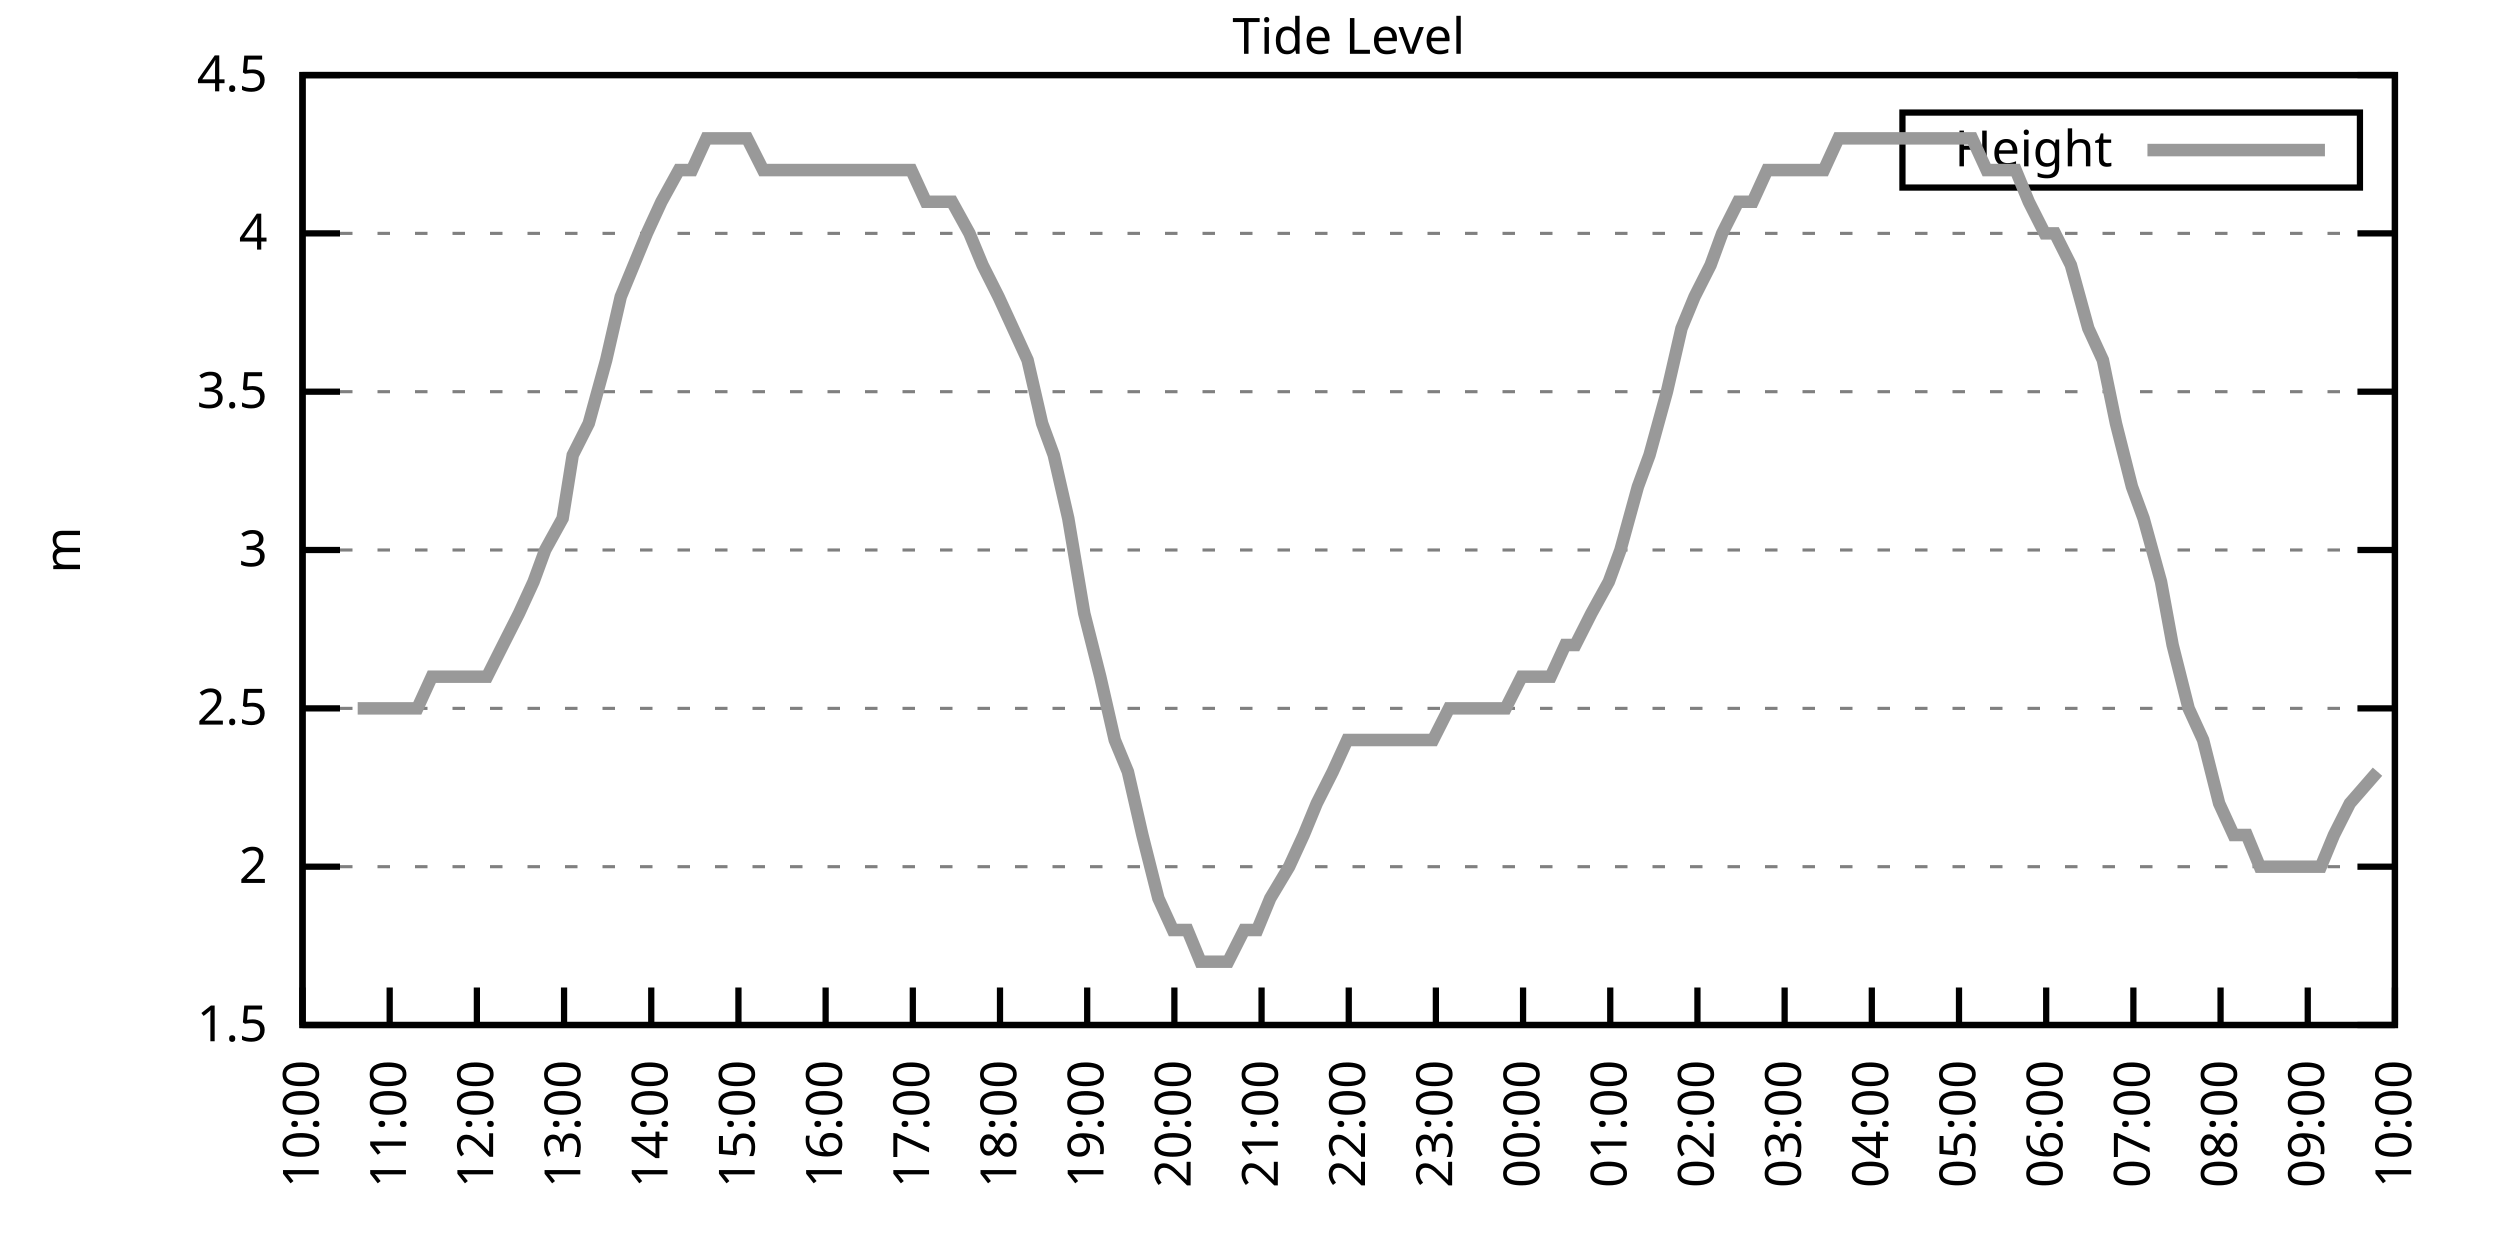
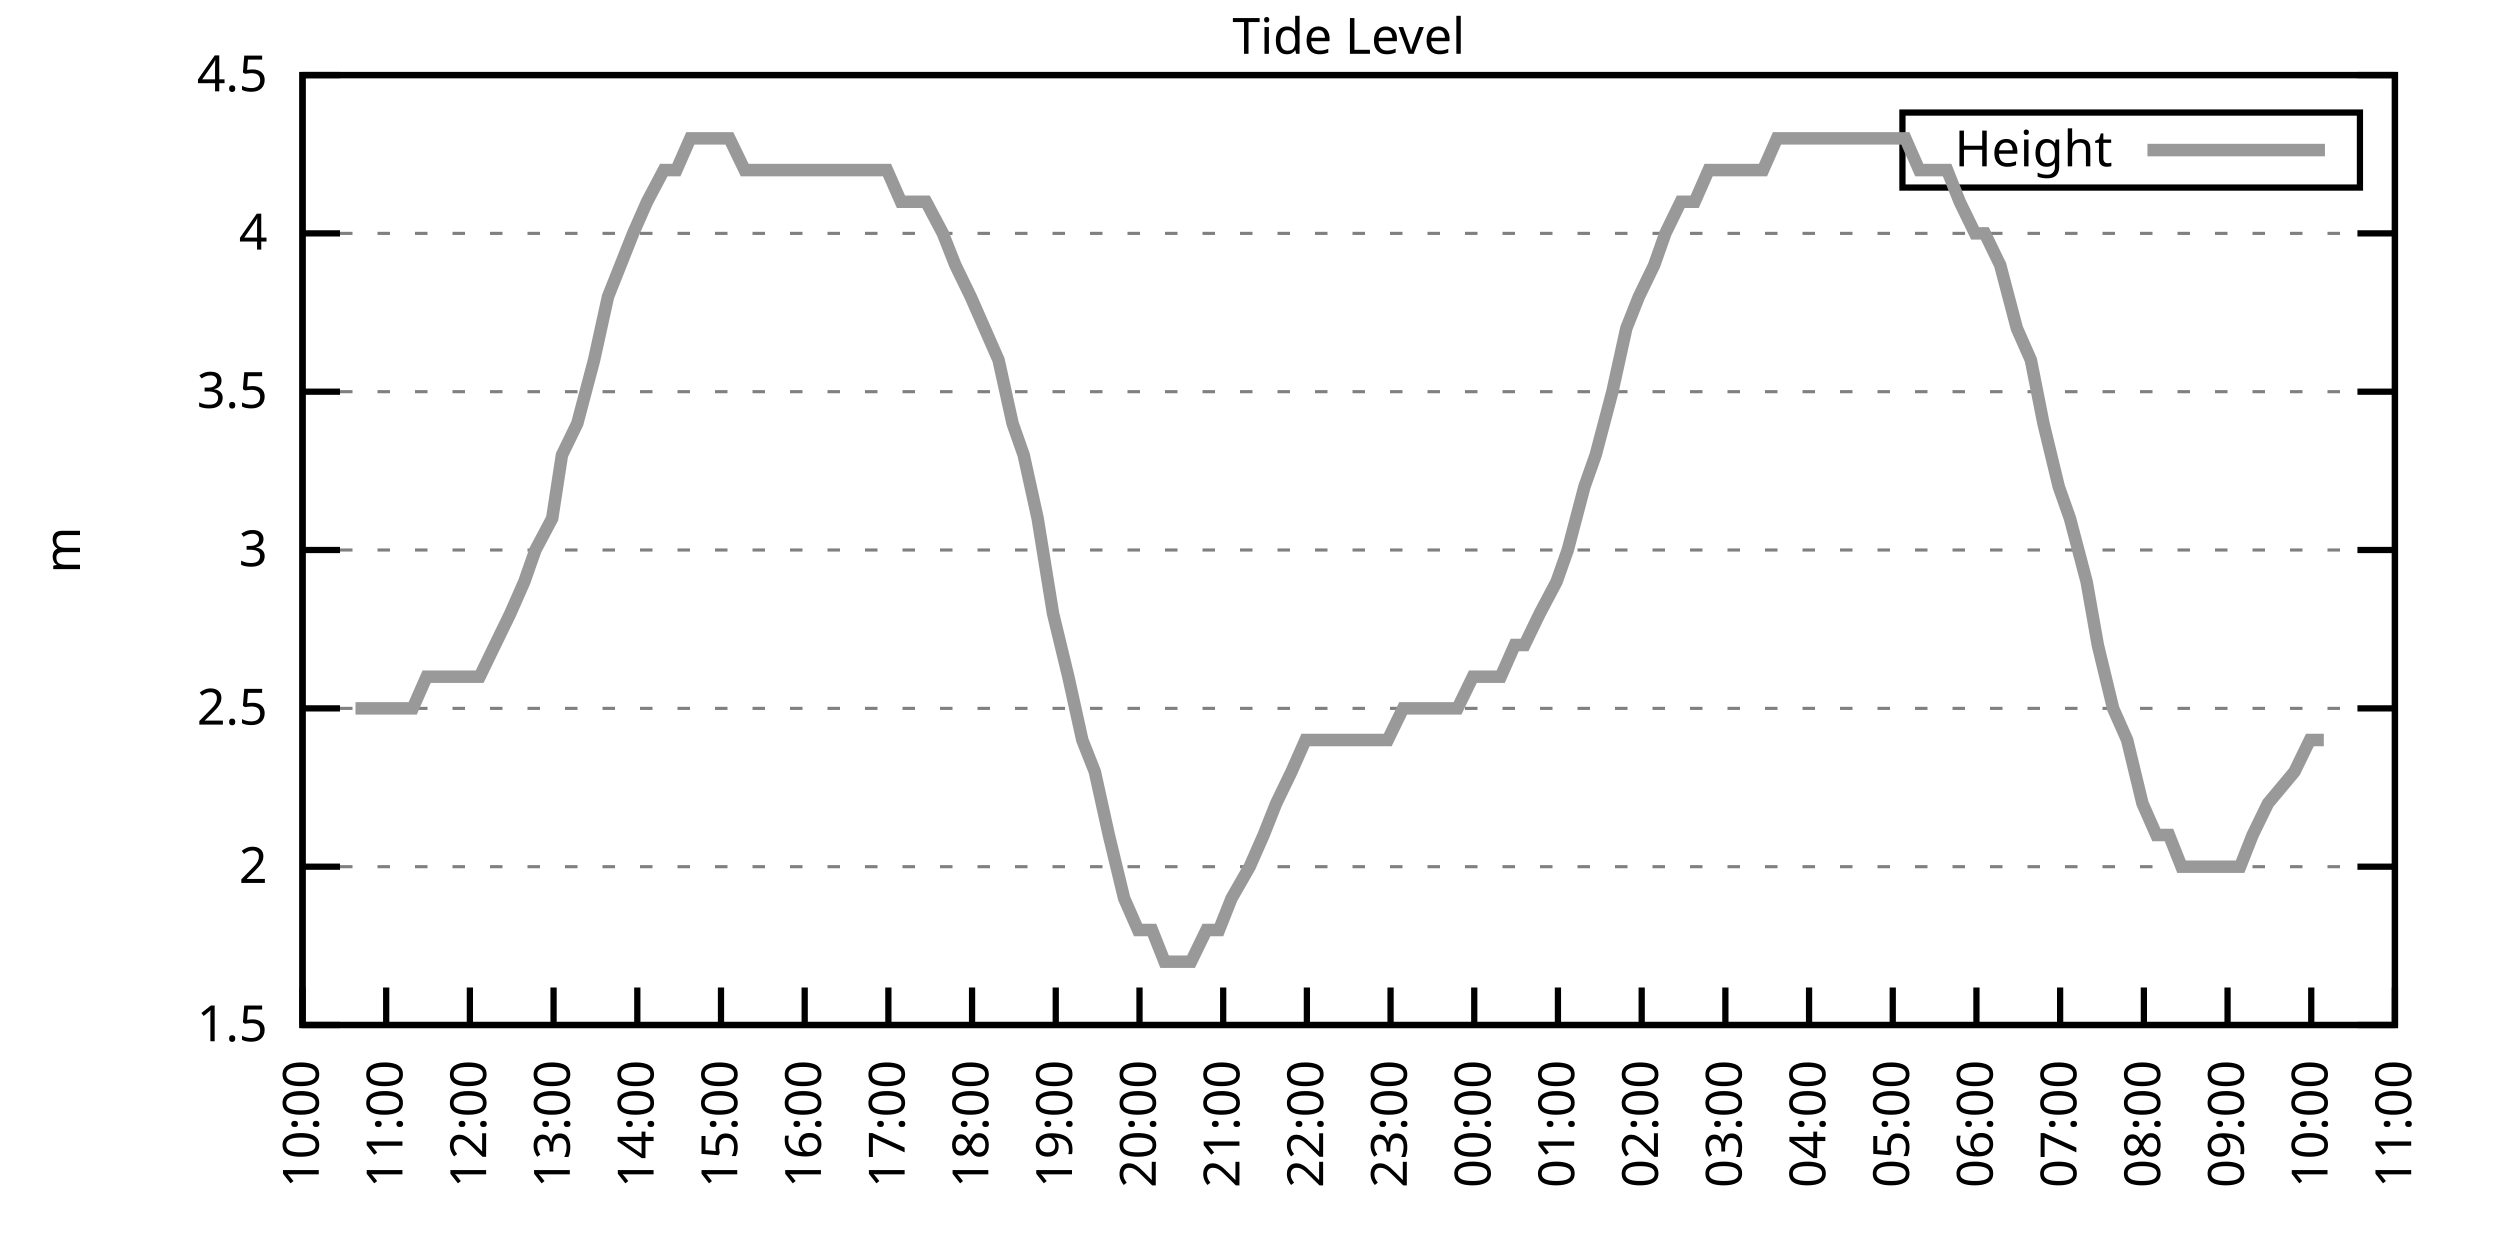
<svg xmlns="http://www.w3.org/2000/svg" xmlns:xlink="http://www.w3.org/1999/xlink" width="400" height="200" viewBox="0 0 400 200">
  <g id="gnuplot_canvas">
    <rect x="0" y="0" width="400" height="200" fill="none" />
    <defs>
      <circle id="gpDot" r="0.5" stroke-width="0.5" stroke="currentColor" />
      <path id="gpPt0" stroke-width="0.333" stroke="currentColor" d="M-1,0 h2 M0,-1 v2" />
      <path id="gpPt1" stroke-width="0.333" stroke="currentColor" d="M-1,-1 L1,1 M1,-1 L-1,1" />
      <path id="gpPt2" stroke-width="0.333" stroke="currentColor" d="M-1,0 L1,0 M0,-1 L0,1 M-1,-1 L1,1 M-1,1 L1,-1" />
      <rect id="gpPt3" stroke-width="0.333" stroke="currentColor" x="-1" y="-1" width="2" height="2" />
      <rect id="gpPt4" stroke-width="0.333" stroke="currentColor" fill="currentColor" x="-1" y="-1" width="2" height="2" />
      <circle id="gpPt5" stroke-width="0.333" stroke="currentColor" cx="0" cy="0" r="1" />
      <use xlink:href="#gpPt5" id="gpPt6" fill="currentColor" stroke="none" />
      <path id="gpPt7" stroke-width="0.333" stroke="currentColor" d="M0,-1.33 L-1.33,0.67 L1.33,0.67 z" />
      <use xlink:href="#gpPt7" id="gpPt8" fill="currentColor" stroke="none" />
      <use xlink:href="#gpPt7" id="gpPt9" stroke="currentColor" transform="rotate(180)" />
      <use xlink:href="#gpPt9" id="gpPt10" fill="currentColor" stroke="none" />
      <use xlink:href="#gpPt3" id="gpPt11" stroke="currentColor" transform="rotate(45)" />
      <use xlink:href="#gpPt11" id="gpPt12" fill="currentColor" stroke="none" />
      <path id="gpPt13" stroke-width="0.333" stroke="currentColor" d="M0,1.330 L1.265,0.411 L0.782,-1.067 L-0.782,-1.076 L-1.265,0.411 z" />
      <use xlink:href="#gpPt13" id="gpPt14" fill="currentColor" stroke="none" />
      <filter id="textbox" filterUnits="objectBoundingBox" x="0" y="0" height="1" width="1">
        <feFlood flood-color="white" flood-opacity="1" result="bgnd" />
        <feComposite in="SourceGraphic" in2="bgnd" operator="atop" />
      </filter>
      <filter id="greybox" filterUnits="objectBoundingBox" x="0" y="0" height="1" width="1">
        <feFlood flood-color="lightgrey" flood-opacity="1" result="grey" />
        <feComposite in="SourceGraphic" in2="grey" operator="atop" />
      </filter>
    </defs>
    <g fill="none" color="white" stroke="currentColor" stroke-width="1.00" stroke-linecap="butt" stroke-linejoin="miter">
</g>
    <g fill="none" color="black" stroke="currentColor" stroke-width="1.00" stroke-linecap="butt" stroke-linejoin="miter">
      <g stroke="none" shape-rendering="crispEdges">
        <polygon fill="rgb(255, 255, 255)" points="48.40,164.00 383.18,164.00 383.18,12.02 48.40,12.02 " />
      </g>
    </g>
    <g fill="none" color="black" stroke="currentColor" stroke-width="1.00" stroke-linecap="butt" stroke-linejoin="miter">
</g>
    <g fill="none" color="black" stroke="black" stroke-width="0.50" stroke-linecap="butt" stroke-linejoin="miter">
</g>
    <g fill="none" color="gray" stroke="currentColor" stroke-width="0.50" stroke-linecap="butt" stroke-linejoin="miter">
      <path stroke="gray" stroke-dasharray="2,4" class="gridline" d="M48.40,164.00 L383.19,164.00  " />
    </g>
    <g fill="none" color="gray" stroke="gray" stroke-width="1.00" stroke-linecap="butt" stroke-linejoin="miter">
</g>
    <g fill="none" color="black" stroke="currentColor" stroke-width="1.00" stroke-linecap="butt" stroke-linejoin="miter">
      <path stroke="black" d="M48.40,164.00 L54.40,164.00 M383.19,164.00 L377.19,164.00  " />
      <g transform="translate(42.80,166.60)" stroke="none" fill="black" font-family="Sans" font-size="8.00" text-anchor="end">
        <text>
          <tspan font-family="Sans"> 1.5</tspan>
        </text>
      </g>
    </g>
    <g fill="none" color="black" stroke="currentColor" stroke-width="1.00" stroke-linecap="butt" stroke-linejoin="miter">
</g>
    <g fill="none" color="black" stroke="black" stroke-width="0.50" stroke-linecap="butt" stroke-linejoin="miter">
</g>
    <g fill="none" color="gray" stroke="currentColor" stroke-width="0.50" stroke-linecap="butt" stroke-linejoin="miter">
      <path stroke="gray" stroke-dasharray="2,4" class="gridline" d="M48.40,138.67 L383.19,138.67  " />
    </g>
    <g fill="none" color="gray" stroke="gray" stroke-width="1.00" stroke-linecap="butt" stroke-linejoin="miter">
</g>
    <g fill="none" color="black" stroke="currentColor" stroke-width="1.00" stroke-linecap="butt" stroke-linejoin="miter">
      <path stroke="black" d="M48.40,138.67 L54.40,138.67 M383.19,138.67 L377.19,138.67  " />
      <g transform="translate(42.80,141.27)" stroke="none" fill="black" font-family="Sans" font-size="8.00" text-anchor="end">
        <text>
          <tspan font-family="Sans"> 2</tspan>
        </text>
      </g>
    </g>
    <g fill="none" color="black" stroke="currentColor" stroke-width="1.00" stroke-linecap="butt" stroke-linejoin="miter">
</g>
    <g fill="none" color="black" stroke="black" stroke-width="0.50" stroke-linecap="butt" stroke-linejoin="miter">
</g>
    <g fill="none" color="gray" stroke="currentColor" stroke-width="0.50" stroke-linecap="butt" stroke-linejoin="miter">
      <path stroke="gray" stroke-dasharray="2,4" class="gridline" d="M48.40,113.34 L383.19,113.34  " />
    </g>
    <g fill="none" color="gray" stroke="gray" stroke-width="1.00" stroke-linecap="butt" stroke-linejoin="miter">
</g>
    <g fill="none" color="black" stroke="currentColor" stroke-width="1.00" stroke-linecap="butt" stroke-linejoin="miter">
      <path stroke="black" d="M48.40,113.34 L54.40,113.34 M383.19,113.34 L377.19,113.34  " />
      <g transform="translate(42.80,115.94)" stroke="none" fill="black" font-family="Sans" font-size="8.00" text-anchor="end">
        <text>
          <tspan font-family="Sans"> 2.5</tspan>
        </text>
      </g>
    </g>
    <g fill="none" color="black" stroke="currentColor" stroke-width="1.00" stroke-linecap="butt" stroke-linejoin="miter">
</g>
    <g fill="none" color="black" stroke="black" stroke-width="0.50" stroke-linecap="butt" stroke-linejoin="miter">
</g>
    <g fill="none" color="gray" stroke="currentColor" stroke-width="0.50" stroke-linecap="butt" stroke-linejoin="miter">
      <path stroke="gray" stroke-dasharray="2,4" class="gridline" d="M48.40,88.00 L383.19,88.00  " />
    </g>
    <g fill="none" color="gray" stroke="gray" stroke-width="1.00" stroke-linecap="butt" stroke-linejoin="miter">
</g>
    <g fill="none" color="black" stroke="currentColor" stroke-width="1.00" stroke-linecap="butt" stroke-linejoin="miter">
      <path stroke="black" d="M48.40,88.00 L54.40,88.00 M383.19,88.00 L377.19,88.00  " />
      <g transform="translate(42.80,90.60)" stroke="none" fill="black" font-family="Sans" font-size="8.00" text-anchor="end">
        <text>
          <tspan font-family="Sans"> 3</tspan>
        </text>
      </g>
    </g>
    <g fill="none" color="black" stroke="currentColor" stroke-width="1.00" stroke-linecap="butt" stroke-linejoin="miter">
</g>
    <g fill="none" color="black" stroke="black" stroke-width="0.50" stroke-linecap="butt" stroke-linejoin="miter">
</g>
    <g fill="none" color="gray" stroke="currentColor" stroke-width="0.50" stroke-linecap="butt" stroke-linejoin="miter">
      <path stroke="gray" stroke-dasharray="2,4" class="gridline" d="M48.40,62.67 L383.19,62.67  " />
    </g>
    <g fill="none" color="gray" stroke="gray" stroke-width="1.00" stroke-linecap="butt" stroke-linejoin="miter">
</g>
    <g fill="none" color="black" stroke="currentColor" stroke-width="1.00" stroke-linecap="butt" stroke-linejoin="miter">
      <path stroke="black" d="M48.40,62.67 L54.40,62.67 M383.19,62.67 L377.19,62.67  " />
      <g transform="translate(42.80,65.27)" stroke="none" fill="black" font-family="Sans" font-size="8.00" text-anchor="end">
        <text>
          <tspan font-family="Sans"> 3.5</tspan>
        </text>
      </g>
    </g>
    <g fill="none" color="black" stroke="currentColor" stroke-width="1.00" stroke-linecap="butt" stroke-linejoin="miter">
</g>
    <g fill="none" color="black" stroke="black" stroke-width="0.50" stroke-linecap="butt" stroke-linejoin="miter">
</g>
    <g fill="none" color="gray" stroke="currentColor" stroke-width="0.50" stroke-linecap="butt" stroke-linejoin="miter">
      <path stroke="gray" stroke-dasharray="2,4" class="gridline" d="M48.40,37.34 L383.19,37.34  " />
    </g>
    <g fill="none" color="gray" stroke="gray" stroke-width="1.00" stroke-linecap="butt" stroke-linejoin="miter">
</g>
    <g fill="none" color="black" stroke="currentColor" stroke-width="1.00" stroke-linecap="butt" stroke-linejoin="miter">
      <path stroke="black" d="M48.40,37.34 L54.40,37.34 M383.19,37.34 L377.19,37.34  " />
      <g transform="translate(42.80,39.94)" stroke="none" fill="black" font-family="Sans" font-size="8.00" text-anchor="end">
        <text>
          <tspan font-family="Sans"> 4</tspan>
        </text>
      </g>
    </g>
    <g fill="none" color="black" stroke="currentColor" stroke-width="1.00" stroke-linecap="butt" stroke-linejoin="miter">
</g>
    <g fill="none" color="black" stroke="black" stroke-width="0.50" stroke-linecap="butt" stroke-linejoin="miter">
</g>
    <g fill="none" color="gray" stroke="currentColor" stroke-width="0.50" stroke-linecap="butt" stroke-linejoin="miter">
      <path stroke="gray" stroke-dasharray="2,4" class="gridline" d="M48.40,12.01 L383.19,12.01  " />
    </g>
    <g fill="none" color="gray" stroke="gray" stroke-width="1.00" stroke-linecap="butt" stroke-linejoin="miter">
</g>
    <g fill="none" color="black" stroke="currentColor" stroke-width="1.00" stroke-linecap="butt" stroke-linejoin="miter">
      <path stroke="black" d="M48.40,12.01 L54.40,12.01 M383.19,12.01 L377.19,12.01  " />
      <g transform="translate(42.80,14.61)" stroke="none" fill="black" font-family="Sans" font-size="8.00" text-anchor="end">
        <text>
          <tspan font-family="Sans"> 4.5</tspan>
        </text>
      </g>
    </g>
    <g fill="none" color="black" stroke="currentColor" stroke-width="1.00" stroke-linecap="butt" stroke-linejoin="miter">
      <path stroke="black" d="M48.40,164.00 L48.40,158.00  " />
      <g transform="translate(51.00,169.60) rotate(270.00)" stroke="none" fill="black" font-family="Sans" font-size="8.00" text-anchor="end">
        <text>
          <tspan font-family="Sans">10:00</tspan>
        </text>
      </g>
    </g>
    <g fill="none" color="black" stroke="currentColor" stroke-width="1.00" stroke-linecap="butt" stroke-linejoin="miter">
-       <path stroke="black" d="M62.35,164.00 L62.35,158.00  " />
-       <g transform="translate(64.95,169.60) rotate(270.00)" stroke="none" fill="black" font-family="Sans" font-size="8.00" text-anchor="end">
+       <path stroke="black" d="M61.79,164.00 L61.79,158.00  " />
+       <g transform="translate(64.39,169.60) rotate(270.00)" stroke="none" fill="black" font-family="Sans" font-size="8.00" text-anchor="end">
        <text>
          <tspan font-family="Sans">11:00</tspan>
        </text>
      </g>
    </g>
    <g fill="none" color="black" stroke="currentColor" stroke-width="1.00" stroke-linecap="butt" stroke-linejoin="miter">
-       <path stroke="black" d="M76.30,164.00 L76.30,158.00  " />
-       <g transform="translate(78.90,169.60) rotate(270.00)" stroke="none" fill="black" font-family="Sans" font-size="8.00" text-anchor="end">
+       <path stroke="black" d="M75.18,164.00 L75.18,158.00  " />
+       <g transform="translate(77.78,169.60) rotate(270.00)" stroke="none" fill="black" font-family="Sans" font-size="8.00" text-anchor="end">
        <text>
          <tspan font-family="Sans">12:00</tspan>
        </text>
      </g>
    </g>
    <g fill="none" color="black" stroke="currentColor" stroke-width="1.00" stroke-linecap="butt" stroke-linejoin="miter">
-       <path stroke="black" d="M90.25,164.00 L90.25,158.00  " />
-       <g transform="translate(92.85,169.60) rotate(270.00)" stroke="none" fill="black" font-family="Sans" font-size="8.00" text-anchor="end">
+       <path stroke="black" d="M88.57,164.00 L88.57,158.00  " />
+       <g transform="translate(91.17,169.60) rotate(270.00)" stroke="none" fill="black" font-family="Sans" font-size="8.00" text-anchor="end">
        <text>
          <tspan font-family="Sans">13:00</tspan>
        </text>
      </g>
    </g>
    <g fill="none" color="black" stroke="currentColor" stroke-width="1.00" stroke-linecap="butt" stroke-linejoin="miter">
-       <path stroke="black" d="M104.20,164.00 L104.20,158.00  " />
-       <g transform="translate(106.80,169.60) rotate(270.00)" stroke="none" fill="black" font-family="Sans" font-size="8.00" text-anchor="end">
+       <path stroke="black" d="M101.97,164.00 L101.97,158.00  " />
+       <g transform="translate(104.57,169.60) rotate(270.00)" stroke="none" fill="black" font-family="Sans" font-size="8.00" text-anchor="end">
        <text>
          <tspan font-family="Sans">14:00</tspan>
        </text>
      </g>
    </g>
    <g fill="none" color="black" stroke="currentColor" stroke-width="1.00" stroke-linecap="butt" stroke-linejoin="miter">
-       <path stroke="black" d="M118.15,164.00 L118.15,158.00  " />
-       <g transform="translate(120.75,169.60) rotate(270.00)" stroke="none" fill="black" font-family="Sans" font-size="8.00" text-anchor="end">
+       <path stroke="black" d="M115.36,164.00 L115.36,158.00  " />
+       <g transform="translate(117.96,169.60) rotate(270.00)" stroke="none" fill="black" font-family="Sans" font-size="8.00" text-anchor="end">
        <text>
          <tspan font-family="Sans">15:00</tspan>
        </text>
      </g>
    </g>
    <g fill="none" color="black" stroke="currentColor" stroke-width="1.00" stroke-linecap="butt" stroke-linejoin="miter">
-       <path stroke="black" d="M132.10,164.00 L132.10,158.00  " />
-       <g transform="translate(134.70,169.60) rotate(270.00)" stroke="none" fill="black" font-family="Sans" font-size="8.00" text-anchor="end">
+       <path stroke="black" d="M128.75,164.00 L128.75,158.00  " />
+       <g transform="translate(131.35,169.60) rotate(270.00)" stroke="none" fill="black" font-family="Sans" font-size="8.00" text-anchor="end">
        <text>
          <tspan font-family="Sans">16:00</tspan>
        </text>
      </g>
    </g>
    <g fill="none" color="black" stroke="currentColor" stroke-width="1.00" stroke-linecap="butt" stroke-linejoin="miter">
-       <path stroke="black" d="M146.05,164.00 L146.05,158.00  " />
-       <g transform="translate(148.65,169.60) rotate(270.00)" stroke="none" fill="black" font-family="Sans" font-size="8.00" text-anchor="end">
+       <path stroke="black" d="M142.14,164.00 L142.14,158.00  " />
+       <g transform="translate(144.74,169.60) rotate(270.00)" stroke="none" fill="black" font-family="Sans" font-size="8.00" text-anchor="end">
        <text>
          <tspan font-family="Sans">17:00</tspan>
        </text>
      </g>
    </g>
    <g fill="none" color="black" stroke="currentColor" stroke-width="1.00" stroke-linecap="butt" stroke-linejoin="miter">
-       <path stroke="black" d="M160.00,164.00 L160.00,158.00  " />
-       <g transform="translate(162.60,169.60) rotate(270.00)" stroke="none" fill="black" font-family="Sans" font-size="8.00" text-anchor="end">
+       <path stroke="black" d="M155.53,164.00 L155.53,158.00  " />
+       <g transform="translate(158.13,169.60) rotate(270.00)" stroke="none" fill="black" font-family="Sans" font-size="8.00" text-anchor="end">
        <text>
          <tspan font-family="Sans">18:00</tspan>
        </text>
      </g>
    </g>
    <g fill="none" color="black" stroke="currentColor" stroke-width="1.00" stroke-linecap="butt" stroke-linejoin="miter">
-       <path stroke="black" d="M173.95,164.00 L173.95,158.00  " />
-       <g transform="translate(176.55,169.60) rotate(270.00)" stroke="none" fill="black" font-family="Sans" font-size="8.00" text-anchor="end">
+       <path stroke="black" d="M168.92,164.00 L168.92,158.00  " />
+       <g transform="translate(171.52,169.60) rotate(270.00)" stroke="none" fill="black" font-family="Sans" font-size="8.00" text-anchor="end">
        <text>
          <tspan font-family="Sans">19:00</tspan>
        </text>
      </g>
    </g>
    <g fill="none" color="black" stroke="currentColor" stroke-width="1.00" stroke-linecap="butt" stroke-linejoin="miter">
-       <path stroke="black" d="M187.90,164.00 L187.90,158.00  " />
-       <g transform="translate(190.50,169.60) rotate(270.00)" stroke="none" fill="black" font-family="Sans" font-size="8.00" text-anchor="end">
+       <path stroke="black" d="M182.32,164.00 L182.32,158.00  " />
+       <g transform="translate(184.92,169.60) rotate(270.00)" stroke="none" fill="black" font-family="Sans" font-size="8.00" text-anchor="end">
        <text>
          <tspan font-family="Sans">20:00</tspan>
        </text>
      </g>
    </g>
    <g fill="none" color="black" stroke="currentColor" stroke-width="1.00" stroke-linecap="butt" stroke-linejoin="miter">
-       <path stroke="black" d="M201.85,164.00 L201.85,158.00  " />
-       <g transform="translate(204.45,169.60) rotate(270.00)" stroke="none" fill="black" font-family="Sans" font-size="8.00" text-anchor="end">
+       <path stroke="black" d="M195.71,164.00 L195.71,158.00  " />
+       <g transform="translate(198.31,169.60) rotate(270.00)" stroke="none" fill="black" font-family="Sans" font-size="8.00" text-anchor="end">
        <text>
          <tspan font-family="Sans">21:00</tspan>
        </text>
      </g>
    </g>
    <g fill="none" color="black" stroke="currentColor" stroke-width="1.00" stroke-linecap="butt" stroke-linejoin="miter">
-       <path stroke="black" d="M215.80,164.00 L215.80,158.00  " />
-       <g transform="translate(218.40,169.60) rotate(270.00)" stroke="none" fill="black" font-family="Sans" font-size="8.00" text-anchor="end">
+       <path stroke="black" d="M209.10,164.00 L209.10,158.00  " />
+       <g transform="translate(211.70,169.60) rotate(270.00)" stroke="none" fill="black" font-family="Sans" font-size="8.00" text-anchor="end">
        <text>
          <tspan font-family="Sans">22:00</tspan>
        </text>
      </g>
    </g>
    <g fill="none" color="black" stroke="currentColor" stroke-width="1.00" stroke-linecap="butt" stroke-linejoin="miter">
-       <path stroke="black" d="M229.74,164.00 L229.74,158.00  " />
-       <g transform="translate(232.34,169.60) rotate(270.00)" stroke="none" fill="black" font-family="Sans" font-size="8.00" text-anchor="end">
+       <path stroke="black" d="M222.49,164.00 L222.49,158.00  " />
+       <g transform="translate(225.09,169.60) rotate(270.00)" stroke="none" fill="black" font-family="Sans" font-size="8.00" text-anchor="end">
        <text>
          <tspan font-family="Sans">23:00</tspan>
        </text>
      </g>
    </g>
    <g fill="none" color="black" stroke="currentColor" stroke-width="1.00" stroke-linecap="butt" stroke-linejoin="miter">
-       <path stroke="black" d="M243.69,164.00 L243.69,158.00  " />
-       <g transform="translate(246.29,169.60) rotate(270.00)" stroke="none" fill="black" font-family="Sans" font-size="8.00" text-anchor="end">
+       <path stroke="black" d="M235.88,164.00 L235.88,158.00  " />
+       <g transform="translate(238.48,169.60) rotate(270.00)" stroke="none" fill="black" font-family="Sans" font-size="8.00" text-anchor="end">
        <text>
          <tspan font-family="Sans">00:00</tspan>
        </text>
      </g>
    </g>
    <g fill="none" color="black" stroke="currentColor" stroke-width="1.00" stroke-linecap="butt" stroke-linejoin="miter">
-       <path stroke="black" d="M257.64,164.00 L257.64,158.00  " />
-       <g transform="translate(260.24,169.60) rotate(270.00)" stroke="none" fill="black" font-family="Sans" font-size="8.00" text-anchor="end">
+       <path stroke="black" d="M249.27,164.00 L249.27,158.00  " />
+       <g transform="translate(251.87,169.60) rotate(270.00)" stroke="none" fill="black" font-family="Sans" font-size="8.00" text-anchor="end">
        <text>
          <tspan font-family="Sans">01:00</tspan>
        </text>
      </g>
    </g>
    <g fill="none" color="black" stroke="currentColor" stroke-width="1.00" stroke-linecap="butt" stroke-linejoin="miter">
-       <path stroke="black" d="M271.59,164.00 L271.59,158.00  " />
-       <g transform="translate(274.19,169.60) rotate(270.00)" stroke="none" fill="black" font-family="Sans" font-size="8.00" text-anchor="end">
+       <path stroke="black" d="M262.67,164.00 L262.67,158.00  " />
+       <g transform="translate(265.27,169.60) rotate(270.00)" stroke="none" fill="black" font-family="Sans" font-size="8.00" text-anchor="end">
        <text>
          <tspan font-family="Sans">02:00</tspan>
        </text>
      </g>
    </g>
    <g fill="none" color="black" stroke="currentColor" stroke-width="1.00" stroke-linecap="butt" stroke-linejoin="miter">
-       <path stroke="black" d="M285.54,164.00 L285.54,158.00  " />
-       <g transform="translate(288.14,169.60) rotate(270.00)" stroke="none" fill="black" font-family="Sans" font-size="8.00" text-anchor="end">
+       <path stroke="black" d="M276.06,164.00 L276.06,158.00  " />
+       <g transform="translate(278.66,169.60) rotate(270.00)" stroke="none" fill="black" font-family="Sans" font-size="8.00" text-anchor="end">
        <text>
          <tspan font-family="Sans">03:00</tspan>
        </text>
      </g>
    </g>
    <g fill="none" color="black" stroke="currentColor" stroke-width="1.00" stroke-linecap="butt" stroke-linejoin="miter">
-       <path stroke="black" d="M299.49,164.00 L299.49,158.00  " />
-       <g transform="translate(302.09,169.60) rotate(270.00)" stroke="none" fill="black" font-family="Sans" font-size="8.00" text-anchor="end">
+       <path stroke="black" d="M289.45,164.00 L289.45,158.00  " />
+       <g transform="translate(292.05,169.60) rotate(270.00)" stroke="none" fill="black" font-family="Sans" font-size="8.00" text-anchor="end">
        <text>
          <tspan font-family="Sans">04:00</tspan>
        </text>
      </g>
    </g>
    <g fill="none" color="black" stroke="currentColor" stroke-width="1.00" stroke-linecap="butt" stroke-linejoin="miter">
-       <path stroke="black" d="M313.44,164.00 L313.44,158.00  " />
-       <g transform="translate(316.04,169.60) rotate(270.00)" stroke="none" fill="black" font-family="Sans" font-size="8.00" text-anchor="end">
+       <path stroke="black" d="M302.84,164.00 L302.84,158.00  " />
+       <g transform="translate(305.44,169.60) rotate(270.00)" stroke="none" fill="black" font-family="Sans" font-size="8.00" text-anchor="end">
        <text>
          <tspan font-family="Sans">05:00</tspan>
        </text>
      </g>
    </g>
    <g fill="none" color="black" stroke="currentColor" stroke-width="1.00" stroke-linecap="butt" stroke-linejoin="miter">
-       <path stroke="black" d="M327.39,164.00 L327.39,158.00  " />
-       <g transform="translate(329.99,169.60) rotate(270.00)" stroke="none" fill="black" font-family="Sans" font-size="8.00" text-anchor="end">
+       <path stroke="black" d="M316.23,164.00 L316.23,158.00  " />
+       <g transform="translate(318.83,169.60) rotate(270.00)" stroke="none" fill="black" font-family="Sans" font-size="8.00" text-anchor="end">
        <text>
          <tspan font-family="Sans">06:00</tspan>
        </text>
      </g>
    </g>
    <g fill="none" color="black" stroke="currentColor" stroke-width="1.00" stroke-linecap="butt" stroke-linejoin="miter">
-       <path stroke="black" d="M341.34,164.00 L341.34,158.00  " />
-       <g transform="translate(343.94,169.60) rotate(270.00)" stroke="none" fill="black" font-family="Sans" font-size="8.00" text-anchor="end">
+       <path stroke="black" d="M329.62,164.00 L329.62,158.00  " />
+       <g transform="translate(332.22,169.60) rotate(270.00)" stroke="none" fill="black" font-family="Sans" font-size="8.00" text-anchor="end">
        <text>
          <tspan font-family="Sans">07:00</tspan>
        </text>
      </g>
    </g>
    <g fill="none" color="black" stroke="currentColor" stroke-width="1.00" stroke-linecap="butt" stroke-linejoin="miter">
-       <path stroke="black" d="M355.29,164.00 L355.29,158.00  " />
-       <g transform="translate(357.89,169.60) rotate(270.00)" stroke="none" fill="black" font-family="Sans" font-size="8.00" text-anchor="end">
+       <path stroke="black" d="M343.02,164.00 L343.02,158.00  " />
+       <g transform="translate(345.62,169.60) rotate(270.00)" stroke="none" fill="black" font-family="Sans" font-size="8.00" text-anchor="end">
        <text>
          <tspan font-family="Sans">08:00</tspan>
        </text>
      </g>
    </g>
    <g fill="none" color="black" stroke="currentColor" stroke-width="1.00" stroke-linecap="butt" stroke-linejoin="miter">
-       <path stroke="black" d="M369.24,164.00 L369.24,158.00  " />
-       <g transform="translate(371.84,169.60) rotate(270.00)" stroke="none" fill="black" font-family="Sans" font-size="8.00" text-anchor="end">
+       <path stroke="black" d="M356.41,164.00 L356.41,158.00  " />
+       <g transform="translate(359.01,169.60) rotate(270.00)" stroke="none" fill="black" font-family="Sans" font-size="8.00" text-anchor="end">
        <text>
          <tspan font-family="Sans">09:00</tspan>
+         </text>
+       </g>
+     </g>
+     <g fill="none" color="black" stroke="currentColor" stroke-width="1.00" stroke-linecap="butt" stroke-linejoin="miter">
+       <path stroke="black" d="M369.80,164.00 L369.80,158.00  " />
+       <g transform="translate(372.40,169.60) rotate(270.00)" stroke="none" fill="black" font-family="Sans" font-size="8.00" text-anchor="end">
+         <text>
+           <tspan font-family="Sans">10:00</tspan>
        </text>
      </g>
    </g>
    <g fill="none" color="black" stroke="currentColor" stroke-width="1.00" stroke-linecap="butt" stroke-linejoin="miter">
      <path stroke="black" d="M383.19,164.00 L383.19,158.00  " />
      <g transform="translate(385.79,169.60) rotate(270.00)" stroke="none" fill="black" font-family="Sans" font-size="8.00" text-anchor="end">
        <text>
-           <tspan font-family="Sans">10:00</tspan>
+           <tspan font-family="Sans">11:00</tspan>
        </text>
      </g>
    </g>
    <g fill="none" color="black" stroke="currentColor" stroke-width="1.00" stroke-linecap="butt" stroke-linejoin="miter">
</g>
    <g fill="none" color="black" stroke="currentColor" stroke-width="1.00" stroke-linecap="butt" stroke-linejoin="miter">
      <path stroke="black" d="M48.40,12.01 L48.40,164.00 L383.19,164.00 L383.19,12.01 L48.40,12.01 Z  " />
    </g>
    <g fill="none" color="black" stroke="currentColor" stroke-width="1.00" stroke-linecap="butt" stroke-linejoin="miter">
</g>
    <g fill="none" color="black" stroke="currentColor" stroke-width="1.00" stroke-linecap="butt" stroke-linejoin="miter">
      <path stroke="black" d="M304.39,30.01 L304.39,18.01 L377.59,18.01 L377.59,30.01 L304.39,30.01 Z  " />
    </g>
    <g id="Tide_level_plot_1">
      <g fill="none" color="white" stroke="black" stroke-width="2.00" stroke-linecap="butt" stroke-linejoin="miter">
</g>
      <g fill="none" color="black" stroke="currentColor" stroke-width="2.00" stroke-linecap="butt" stroke-linejoin="miter">
        <g transform="translate(337.99,26.61)" stroke="none" fill="black" font-family="Sans" font-size="8.00" text-anchor="end">
          <text>
            <tspan font-family="Sans">Height</tspan>
          </text>
        </g>
      </g>
      <g fill="none" color="black" stroke="currentColor" stroke-width="2.00" stroke-linecap="butt" stroke-linejoin="miter">
-         <path stroke="rgb(153, 153, 153)" d="M343.59,24.01 L371.99,24.01 M57.23,113.34 L59.79,113.34 L62.12,113.34 L63.98,113.34 L66.77,113.34 L69.09,108.27   L71.18,108.27 L73.51,108.27 L75.83,108.27 L77.93,108.27 L80.48,103.20 L83.04,98.14 L85.37,93.07 L87.23,88.00   L90.02,82.94 L91.64,72.81 L94.20,67.74 L96.99,57.61 L99.32,47.47 L101.41,42.41 L103.50,37.34 L105.83,32.28   L108.62,27.21 L110.71,27.21 L113.03,22.14 L115.36,22.14 L117.92,22.14 L119.54,22.14 L122.10,27.21 L124.89,27.21   L126.98,27.21 L129.08,27.21 L131.40,27.21 L133.96,27.21 L136.51,27.21 L138.84,27.21 L141.16,27.21 L143.49,27.21   L145.81,27.21 L148.14,32.28 L150.00,32.28 L152.32,32.28 L155.11,37.34 L157.21,42.41 L159.76,47.47 L162.09,52.54   L164.41,57.61 L166.74,67.74 L168.60,72.81 L170.92,82.94 L173.48,98.14 L176.04,108.27 L178.36,118.40 L180.46,123.47   L182.78,133.60 L185.34,143.73 L187.66,148.80 L189.99,148.80 L192.08,153.87 L194.64,153.87 L196.50,153.87 L199.06,148.80   L201.15,148.80 L203.24,143.73 L206.26,138.67 L208.59,133.60 L210.68,128.54 L213.24,123.47 L215.56,118.40 L216.96,118.40   L219.75,118.40 L222.30,118.40 L224.86,118.40 L226.72,118.40 L229.28,118.40 L231.84,113.34 L233.93,113.34 L236.49,113.34   L238.58,113.34 L240.90,113.34 L243.46,108.27 L245.79,108.27 L248.11,108.27 L250.44,103.20 L252.06,103.20 L254.62,98.14   L257.41,93.07 L259.27,88.00 L262.06,77.87 L263.92,72.81 L266.71,62.67 L269.04,52.54 L271.13,47.47 L273.69,42.41   L275.55,37.34 L278.10,32.28 L280.43,32.28 L282.75,27.21 L285.31,27.21 L287.17,27.21 L289.26,27.21 L291.82,27.21   L294.15,22.14 L296.70,22.14 L299.03,22.14 L301.35,22.14 L303.68,22.14 L305.77,22.14 L308.56,22.14 L310.42,22.14   L313.21,22.14 L315.53,22.14 L317.86,27.21 L320.18,27.21 L322.51,27.21 L324.60,32.28 L327.16,37.34 L328.79,37.34   L331.34,42.41 L334.13,52.54 L336.46,57.61 L338.55,67.74 L341.11,77.87 L342.97,82.94 L345.76,93.07 L347.62,103.20   L350.18,113.34 L352.50,118.40 L355.06,128.54 L357.38,133.60 L359.48,133.60 L361.57,138.67 L363.89,138.67 L366.45,138.67   L369.01,138.67 L371.33,138.67 L373.43,133.60 L375.98,128.54 L380.40,123.47  " />
+         <path stroke="rgb(153, 153, 153)" d="M343.59,24.01 L371.99,24.01 M56.88,113.34 L59.34,113.34 L61.57,113.34 L63.35,113.34 L66.03,113.34 L68.26,108.27   L70.27,108.27 L72.50,108.27 L74.74,108.27 L76.75,108.27 L79.20,103.20 L81.66,98.14 L83.89,93.07 L85.67,88.00   L88.35,82.94 L89.91,72.81 L92.37,67.74 L95.05,57.61 L97.28,47.47 L99.29,42.41 L101.30,37.34 L103.53,32.28   L106.21,27.21 L108.22,27.21 L110.45,22.14 L112.68,22.14 L115.13,22.14 L116.70,22.14 L119.15,27.21 L121.83,27.21   L123.84,27.21 L125.85,27.21 L128.08,27.21 L130.54,27.21 L132.99,27.21 L135.22,27.21 L137.45,27.21 L139.69,27.21   L141.92,27.21 L144.15,32.28 L145.94,32.28 L148.17,32.28 L150.85,37.34 L152.85,42.41 L155.31,47.47 L157.54,52.54   L159.77,57.61 L162.01,67.74 L163.79,72.81 L166.02,82.94 L168.48,98.14 L170.93,108.27 L173.17,118.40 L175.17,123.47   L177.41,133.60 L179.86,143.73 L182.09,148.80 L184.32,148.80 L186.33,153.87 L188.79,153.87 L190.57,153.87 L193.03,148.80   L195.04,148.80 L197.05,143.73 L199.95,138.67 L202.18,133.60 L204.19,128.54 L206.64,123.47 L208.88,118.40 L210.22,118.40   L212.89,118.40 L215.35,118.40 L217.80,118.40 L219.59,118.40 L222.04,118.40 L224.50,113.34 L226.51,113.34 L228.96,113.34   L230.97,113.34 L233.20,113.34 L235.66,108.27 L237.89,108.27 L240.12,108.27 L242.36,103.20 L243.92,103.20 L246.37,98.14   L249.05,93.07 L250.84,88.00 L253.51,77.87 L255.30,72.81 L257.98,62.67 L260.21,52.54 L262.22,47.47 L264.67,42.41   L266.46,37.34 L268.92,32.28 L271.15,32.28 L273.38,27.21 L275.83,27.21 L277.62,27.21 L279.63,27.21 L282.08,27.21   L284.32,22.14 L286.77,22.14 L289.00,22.14 L291.23,22.14 L293.47,22.14 L295.48,22.14 L298.15,22.14 L299.94,22.14   L302.62,22.14 L304.85,22.14 L307.08,27.21 L309.31,27.21 L311.54,27.21 L313.55,32.28 L316.01,37.34 L317.57,37.34   L320.03,42.41 L322.70,52.54 L324.94,57.61 L326.95,67.74 L329.40,77.87 L331.19,82.94 L333.86,93.07 L335.65,103.20   L338.10,113.34 L340.34,118.40 L342.79,128.54 L345.02,133.60 L347.03,133.60 L349.04,138.67 L351.27,138.67 L353.73,138.67   L356.18,138.67 L358.42,138.67 L360.42,133.60 L362.88,128.54 L367.12,123.47 L369.58,118.40 L371.81,118.40  " />
      </g>
    </g>
    <g fill="none" color="black" stroke="currentColor" stroke-width="2.00" stroke-linecap="butt" stroke-linejoin="miter">
</g>
    <g fill="none" color="black" stroke="black" stroke-width="1.00" stroke-linecap="butt" stroke-linejoin="miter">
</g>
    <g fill="none" color="black" stroke="currentColor" stroke-width="1.00" stroke-linecap="butt" stroke-linejoin="miter">
      <path stroke="black" d="M48.40,12.01 L48.40,164.00 L383.19,164.00 L383.19,12.01 L48.40,12.01 Z  " />
      <g transform="translate(12.80,88.01) rotate(270.00)" stroke="none" fill="black" font-family="Sans" font-size="8.00" text-anchor="middle">
        <text>
          <tspan font-family="Sans">m</tspan>
        </text>
      </g>
    </g>
    <g fill="none" color="black" stroke="currentColor" stroke-width="1.00" stroke-linecap="butt" stroke-linejoin="miter">
</g>
    <g fill="none" color="black" stroke="currentColor" stroke-width="1.00" stroke-linecap="butt" stroke-linejoin="miter">
      <g transform="translate(215.79,8.61)" stroke="none" fill="black" font-family="Sans" font-size="8.00" text-anchor="middle">
        <text>
          <tspan font-family="Sans">Tide Level</tspan>
        </text>
      </g>
    </g>
    <g fill="none" color="black" stroke="currentColor" stroke-width="1.00" stroke-linecap="butt" stroke-linejoin="miter">
</g>
  </g>
</svg>
